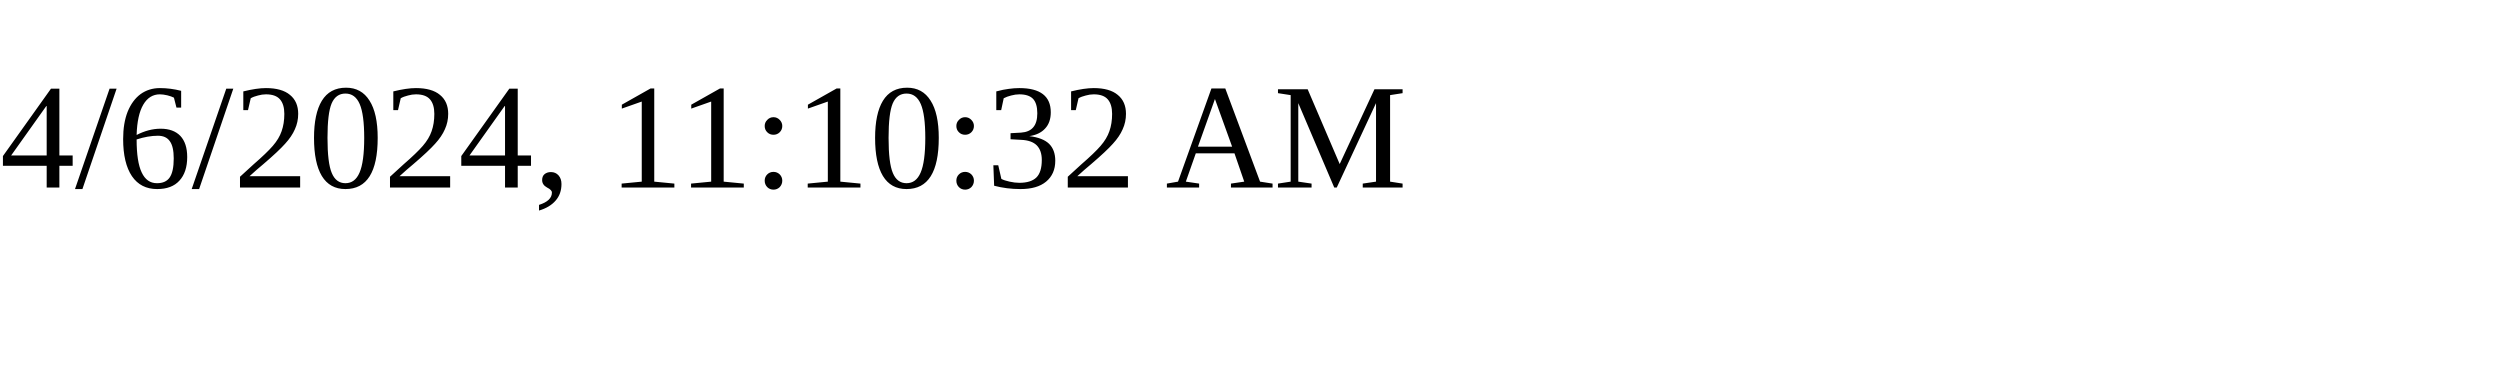
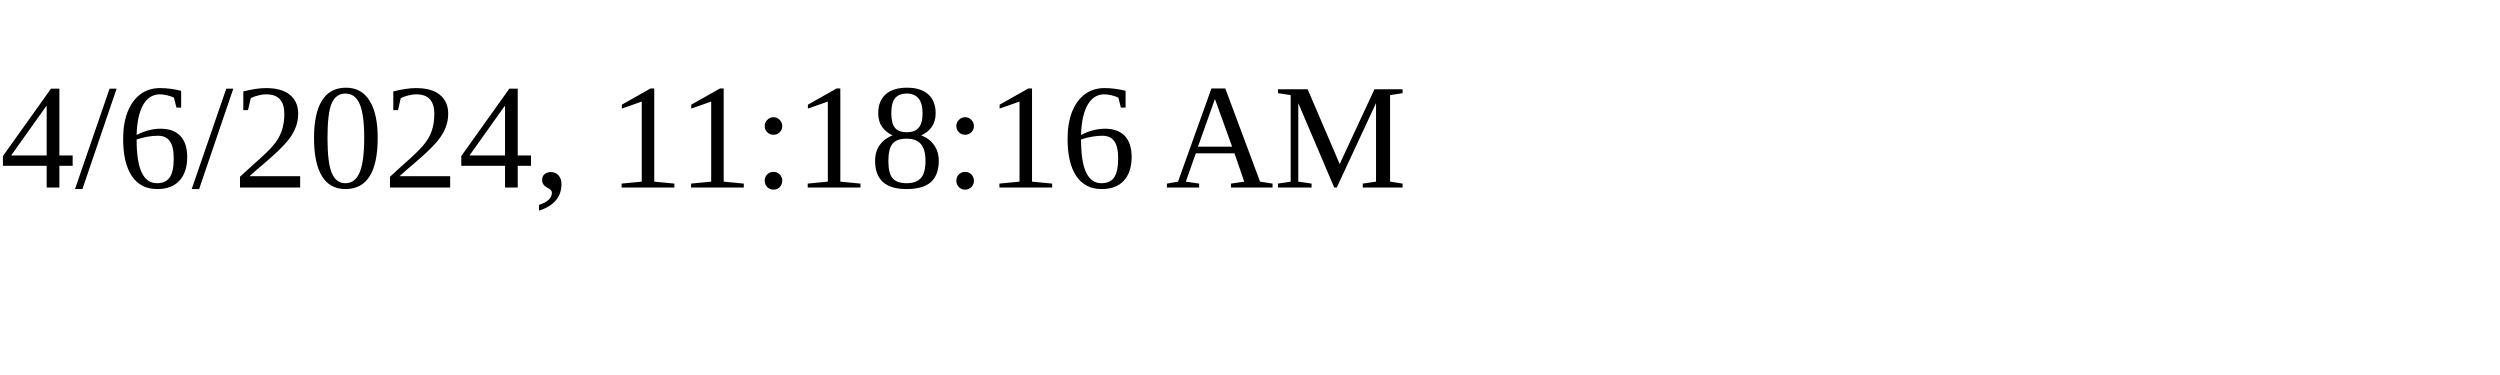
<svg xmlns="http://www.w3.org/2000/svg" height="30" width="200">
-   <text x="0" y="15">4/6/2024, 11:10:32 AM</text>
+   <text x="0" y="15">4/6/2024, 11:18:16 AM</text>
</svg>
